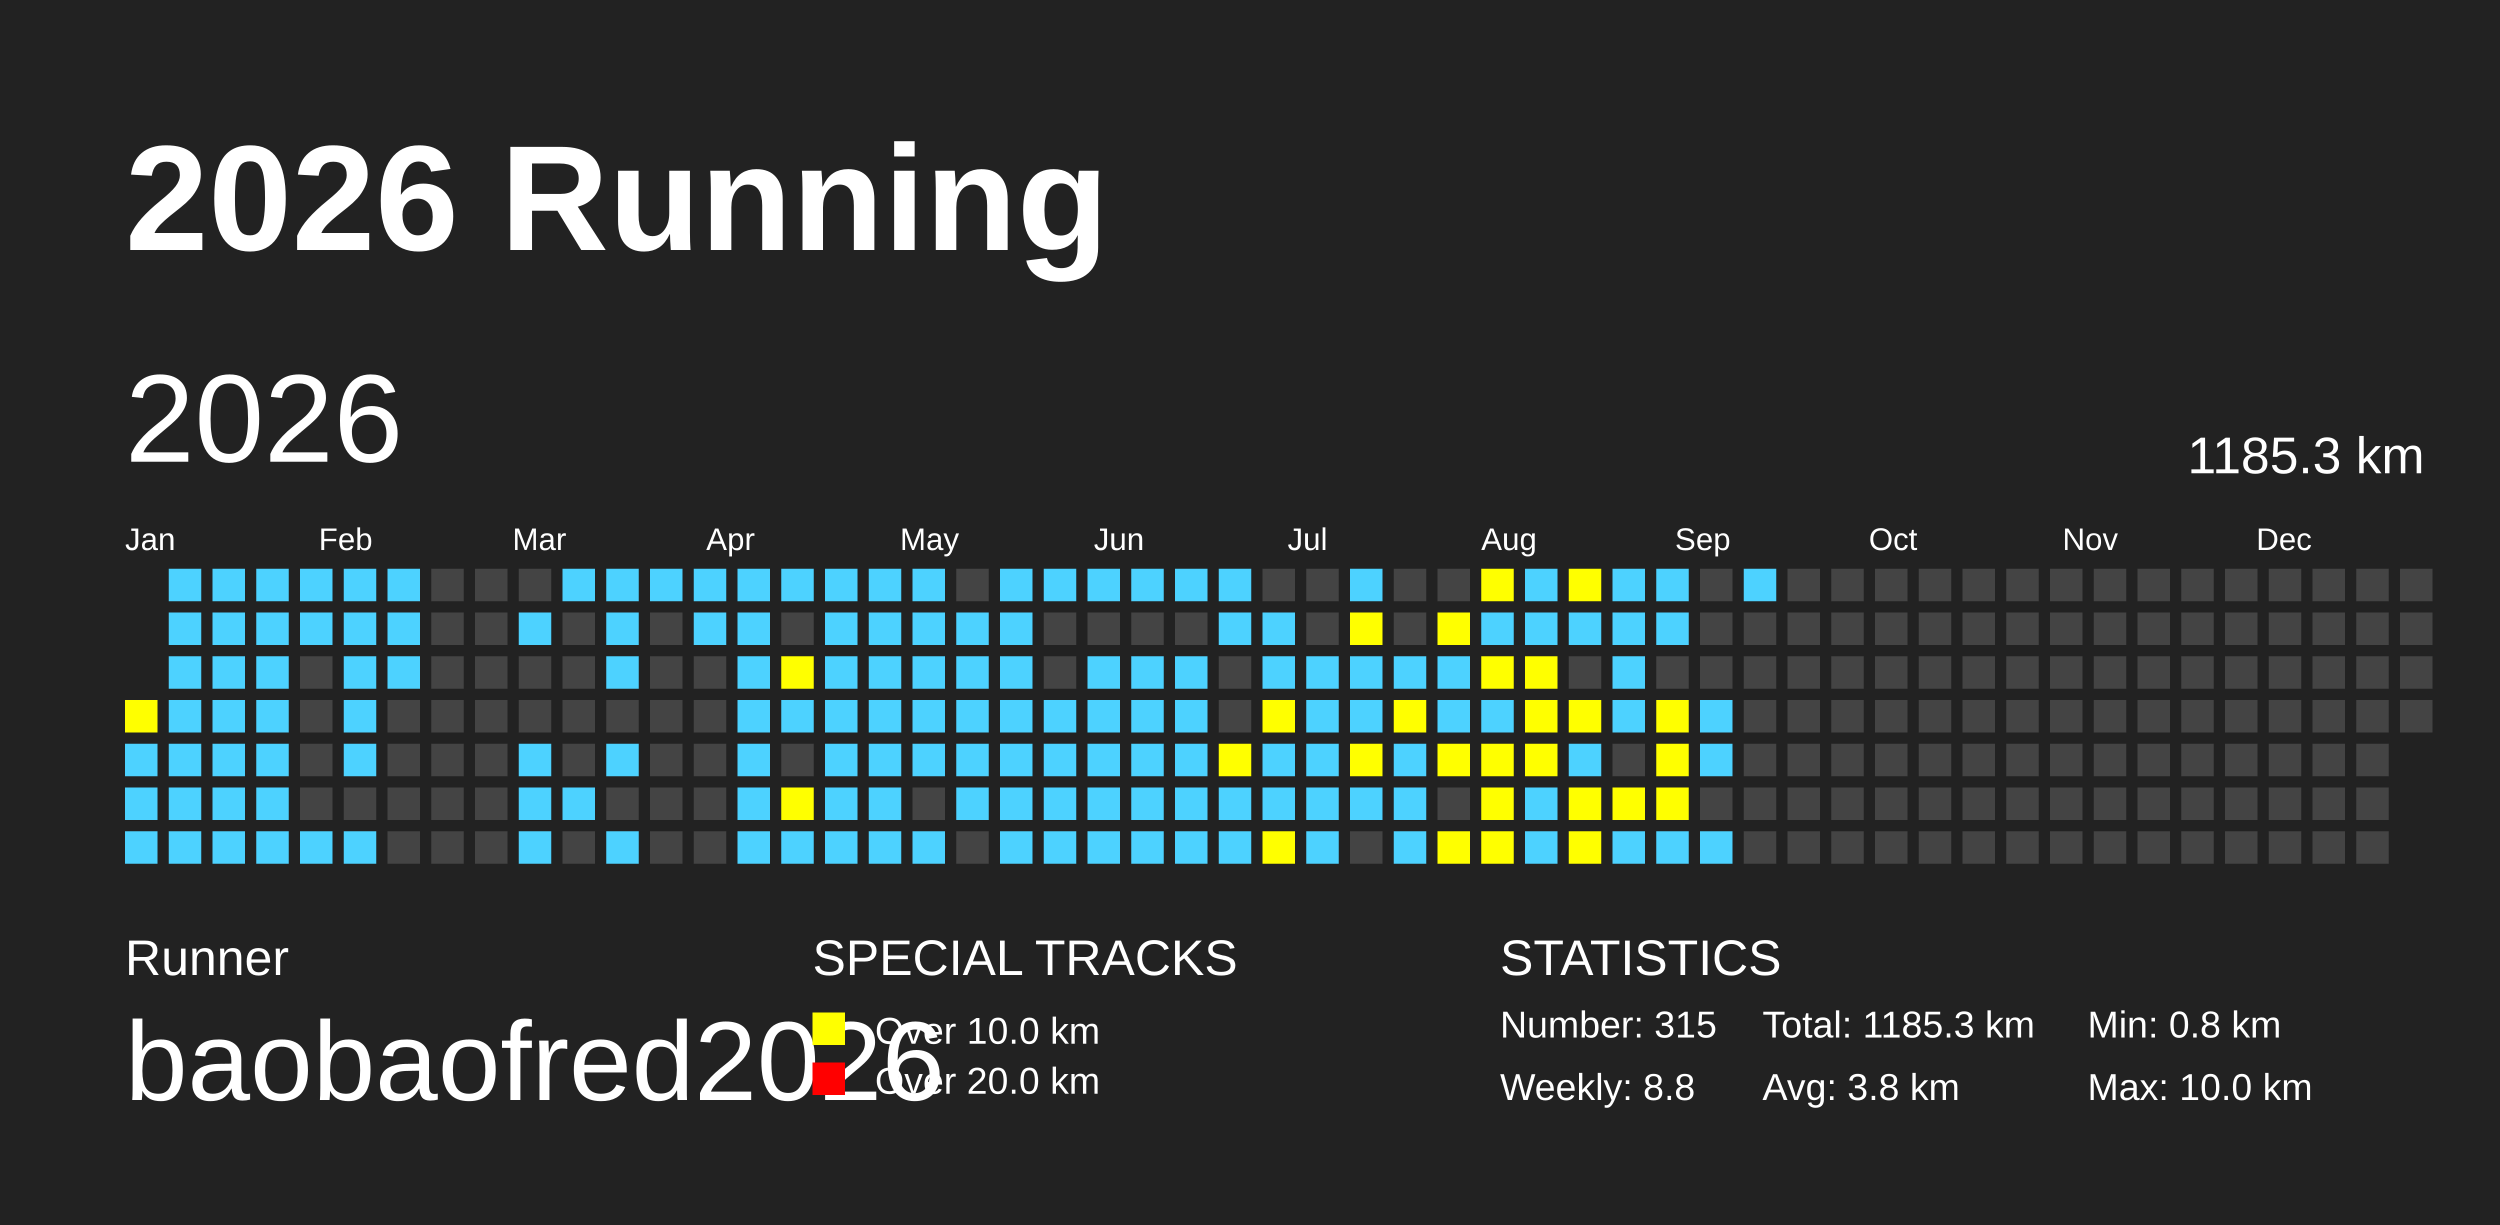
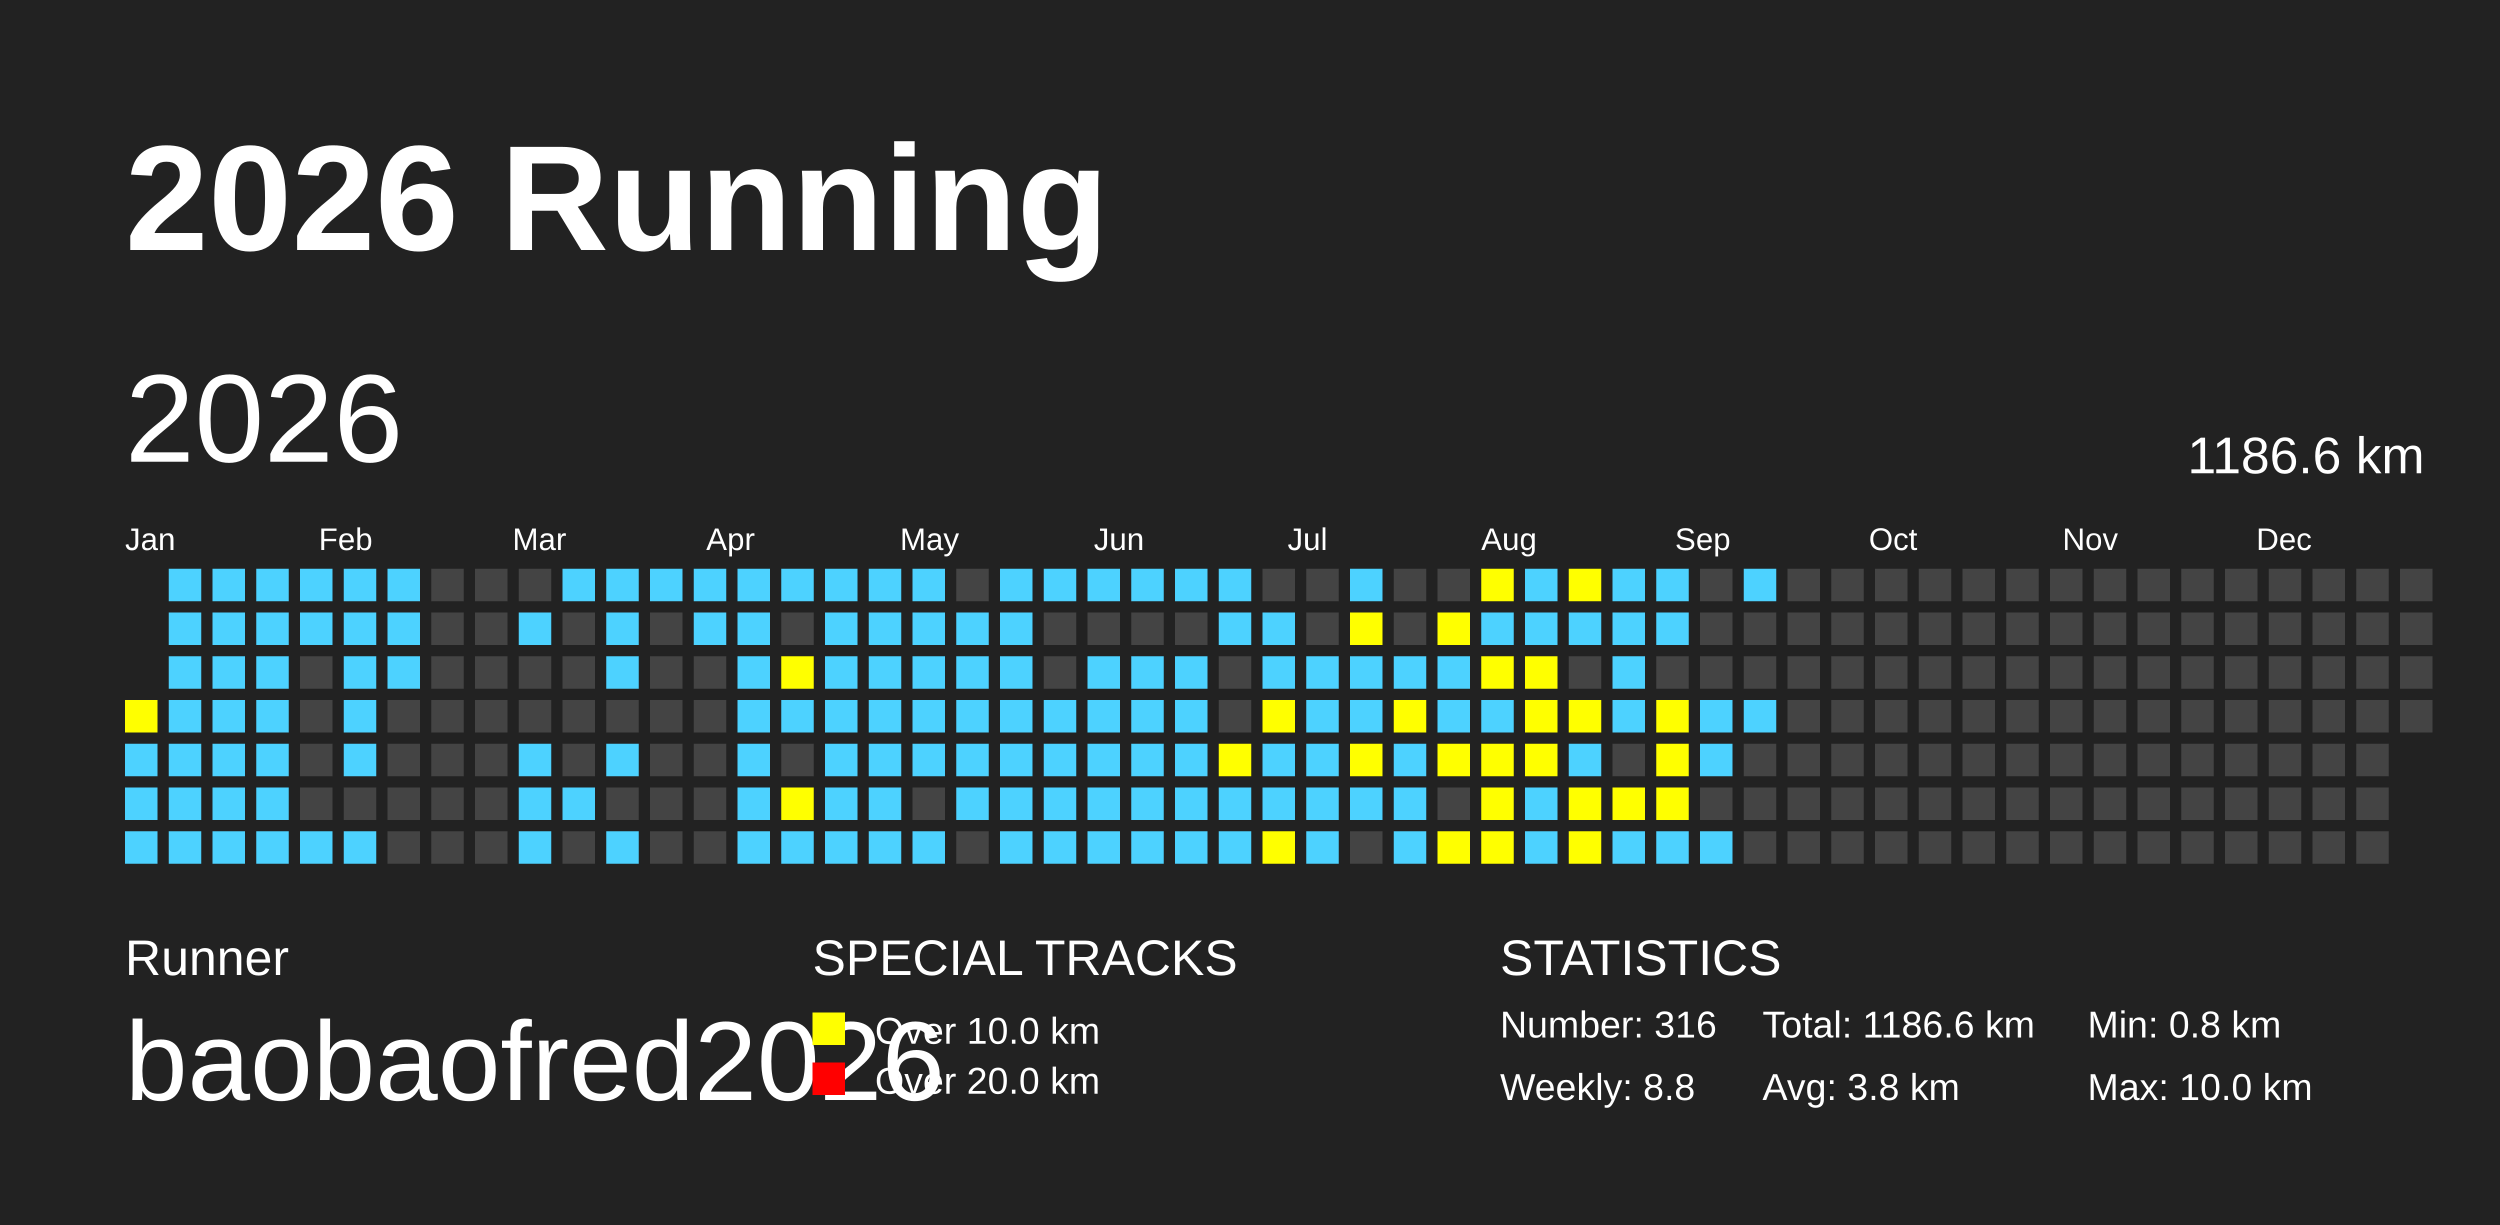
<svg xmlns="http://www.w3.org/2000/svg" baseProfile="full" height="98mm" version="1.1" viewBox="0,0,200,98" width="200mm">
  <defs />
  <rect fill="#222222" height="98" width="200" x="0" y="0" />
  <text fill="#FFFFFF" style="font-size:12px; font-family:Arial; font-weight:bold;" x="10" y="20">2026 Running</text>
  <text fill="#FFFFFF" style="font-size:4px; font-family:Arial" x="10" y="78">Runner</text>
  <text fill="#FFFFFF" style="font-size:9px; font-family:Arial" x="10" y="88">baobaofred2026</text>
  <text fill="#FFFFFF" style="font-size:4px; font-family:Arial" x="65" y="78">SPECIAL TRACKS</text>
  <rect fill="yellow" height="2.6" width="2.6" x="65" y="81" />
  <text fill="#FFFFFF" style="font-size:3px; font-family:Arial" x="70" y="83.5">Over 10.0 km</text>
  <rect fill="red" height="2.6" width="2.6" x="65" y="85" />
  <text fill="#FFFFFF" style="font-size:3px; font-family:Arial" x="70" y="87.5">Over 20.0 km</text>
  <text fill="#FFFFFF" style="font-size:4px; font-family:Arial" x="120" y="78">STATISTICS</text>
-   <text fill="#FFFFFF" style="font-size:3px; font-family:Arial" x="120" y="83">Number: 315</text>
+   <text fill="#FFFFFF" style="font-size:3px; font-family:Arial" x="120" y="83">Number: 316</text>
  <text fill="#FFFFFF" style="font-size:3px; font-family:Arial" x="120" y="88">Weekly: 8.8</text>
-   <text fill="#FFFFFF" style="font-size:3px; font-family:Arial" x="141" y="83">Total: 1185.3 km</text>
+   <text fill="#FFFFFF" style="font-size:3px; font-family:Arial" x="141" y="83">Total: 1186.6 km</text>
  <text fill="#FFFFFF" style="font-size:3px; font-family:Arial" x="141" y="88">Avg: 3.8 km</text>
  <text fill="#FFFFFF" style="font-size:3px; font-family:Arial" x="167" y="83">Min: 0.8 km</text>
  <text fill="#FFFFFF" style="font-size:3px; font-family:Arial" x="167" y="88">Max: 10.0 km</text>
  <text dominant-baseline="hanging" fill="#FFFFFF" style="font-size:10.0px; font-family:Arial;" x="10" y="30">2026</text>
-   <text dominant-baseline="hanging" fill="#FFFFFF" style="font-size:4.125px; font-family:Arial;" x="175" y="35">1185.3 km</text>
+   <text dominant-baseline="hanging" fill="#FFFFFF" style="font-size:4.125px; font-family:Arial;" x="175" y="35">1186.6 km</text>
  <text fill="#FFFFFF" style="font-size:2.5px; font-family:Arial" x="10.0" y="44">Jan</text>
  <text fill="#FFFFFF" style="font-size:2.5px; font-family:Arial" x="25.5" y="44">Feb</text>
  <text fill="#FFFFFF" style="font-size:2.5px; font-family:Arial" x="41.0" y="44">Mar</text>
  <text fill="#FFFFFF" style="font-size:2.5px; font-family:Arial" x="56.5" y="44">Apr</text>
  <text fill="#FFFFFF" style="font-size:2.5px; font-family:Arial" x="72.0" y="44">May</text>
  <text fill="#FFFFFF" style="font-size:2.5px; font-family:Arial" x="87.5" y="44">Jun</text>
  <text fill="#FFFFFF" style="font-size:2.5px; font-family:Arial" x="103.0" y="44">Jul</text>
  <text fill="#FFFFFF" style="font-size:2.5px; font-family:Arial" x="118.5" y="44">Aug</text>
  <text fill="#FFFFFF" style="font-size:2.5px; font-family:Arial" x="134.0" y="44">Sep</text>
  <text fill="#FFFFFF" style="font-size:2.5px; font-family:Arial" x="149.5" y="44">Oct</text>
  <text fill="#FFFFFF" style="font-size:2.5px; font-family:Arial" x="165.0" y="44">Nov</text>
  <text fill="#FFFFFF" style="font-size:2.5px; font-family:Arial" x="180.5" y="44">Dec</text>
  <rect fill="yellow" height="2.6" width="2.6" x="10.0" y="56.0" />
  <rect fill="#4DD2FF" height="2.6" width="2.6" x="10.0" y="59.5" />
  <rect fill="#4DD2FF" height="2.6" width="2.6" x="10.0" y="63.0" />
  <rect fill="#4DD2FF" height="2.6" width="2.6" x="10.0" y="66.5" />
  <rect fill="#4DD2FF" height="2.6" width="2.6" x="13.5" y="45.5" />
  <rect fill="#4DD2FF" height="2.6" width="2.6" x="13.5" y="49.0" />
  <rect fill="#4DD2FF" height="2.6" width="2.6" x="13.5" y="52.5" />
  <rect fill="#4DD2FF" height="2.6" width="2.6" x="13.5" y="56.0" />
  <rect fill="#4DD2FF" height="2.6" width="2.6" x="13.5" y="59.5" />
  <rect fill="#4DD2FF" height="2.6" width="2.6" x="13.5" y="63.0" />
  <rect fill="#4DD2FF" height="2.6" width="2.6" x="13.5" y="66.5" />
  <rect fill="#4DD2FF" height="2.6" width="2.6" x="17.0" y="45.5" />
  <rect fill="#4DD2FF" height="2.6" width="2.6" x="17.0" y="49.0" />
  <rect fill="#4DD2FF" height="2.6" width="2.6" x="17.0" y="52.5" />
  <rect fill="#4DD2FF" height="2.6" width="2.6" x="17.0" y="56.0" />
  <rect fill="#4DD2FF" height="2.6" width="2.6" x="17.0" y="59.5" />
  <rect fill="#4DD2FF" height="2.6" width="2.6" x="17.0" y="63.0" />
  <rect fill="#4DD2FF" height="2.6" width="2.6" x="17.0" y="66.5" />
  <rect fill="#4DD2FF" height="2.6" width="2.6" x="20.5" y="45.5" />
  <rect fill="#4DD2FF" height="2.6" width="2.6" x="20.5" y="49.0" />
  <rect fill="#4DD2FF" height="2.6" width="2.6" x="20.5" y="52.5" />
  <rect fill="#4DD2FF" height="2.6" width="2.6" x="20.5" y="56.0" />
  <rect fill="#4DD2FF" height="2.6" width="2.6" x="20.5" y="59.5" />
  <rect fill="#4DD2FF" height="2.6" width="2.6" x="20.5" y="63.0" />
  <rect fill="#4DD2FF" height="2.6" width="2.6" x="20.5" y="66.5" />
  <rect fill="#4DD2FF" height="2.6" width="2.6" x="24.0" y="45.5" />
  <rect fill="#4DD2FF" height="2.6" width="2.6" x="24.0" y="49.0" />
  <rect fill="#444444" height="2.6" width="2.6" x="24.0" y="52.5" />
  <rect fill="#444444" height="2.6" width="2.6" x="24.0" y="56.0" />
  <rect fill="#444444" height="2.6" width="2.6" x="24.0" y="59.5" />
  <rect fill="#444444" height="2.6" width="2.6" x="24.0" y="63.0" />
  <rect fill="#4DD2FF" height="2.6" width="2.6" x="24.0" y="66.5" />
  <rect fill="#4DD2FF" height="2.6" width="2.6" x="27.5" y="45.5" />
  <rect fill="#4DD2FF" height="2.6" width="2.6" x="27.5" y="49.0" />
  <rect fill="#4DD2FF" height="2.6" width="2.6" x="27.5" y="52.5" />
  <rect fill="#4DD2FF" height="2.6" width="2.6" x="27.5" y="56.0" />
  <rect fill="#4DD2FF" height="2.6" width="2.6" x="27.5" y="59.5" />
  <rect fill="#444444" height="2.6" width="2.6" x="27.5" y="63.0" />
  <rect fill="#4DD2FF" height="2.6" width="2.6" x="27.5" y="66.5" />
  <rect fill="#4DD2FF" height="2.6" width="2.6" x="31.0" y="45.5" />
  <rect fill="#4DD2FF" height="2.6" width="2.6" x="31.0" y="49.0" />
  <rect fill="#4DD2FF" height="2.6" width="2.6" x="31.0" y="52.5" />
  <rect fill="#444444" height="2.6" width="2.6" x="31.0" y="56.0" />
  <rect fill="#444444" height="2.6" width="2.6" x="31.0" y="59.5" />
  <rect fill="#444444" height="2.6" width="2.6" x="31.0" y="63.0" />
  <rect fill="#444444" height="2.6" width="2.6" x="31.0" y="66.5" />
  <rect fill="#444444" height="2.6" width="2.6" x="34.5" y="45.5" />
  <rect fill="#444444" height="2.6" width="2.6" x="34.5" y="49.0" />
  <rect fill="#444444" height="2.6" width="2.6" x="34.5" y="52.5" />
  <rect fill="#444444" height="2.6" width="2.6" x="34.5" y="56.0" />
  <rect fill="#444444" height="2.6" width="2.6" x="34.5" y="59.5" />
  <rect fill="#444444" height="2.6" width="2.6" x="34.5" y="63.0" />
  <rect fill="#444444" height="2.6" width="2.6" x="34.5" y="66.5" />
  <rect fill="#444444" height="2.6" width="2.6" x="38.0" y="45.5" />
  <rect fill="#444444" height="2.6" width="2.6" x="38.0" y="49.0" />
  <rect fill="#444444" height="2.6" width="2.6" x="38.0" y="52.5" />
  <rect fill="#444444" height="2.6" width="2.6" x="38.0" y="56.0" />
  <rect fill="#444444" height="2.6" width="2.6" x="38.0" y="59.5" />
  <rect fill="#444444" height="2.6" width="2.6" x="38.0" y="63.0" />
  <rect fill="#444444" height="2.6" width="2.6" x="38.0" y="66.5" />
  <rect fill="#444444" height="2.6" width="2.6" x="41.5" y="45.5" />
  <rect fill="#4DD2FF" height="2.6" width="2.6" x="41.5" y="49.0" />
  <rect fill="#444444" height="2.6" width="2.6" x="41.5" y="52.5" />
  <rect fill="#444444" height="2.6" width="2.6" x="41.5" y="56.0" />
  <rect fill="#4DD2FF" height="2.6" width="2.6" x="41.5" y="59.5" />
  <rect fill="#4DD2FF" height="2.6" width="2.6" x="41.5" y="63.0" />
  <rect fill="#4DD2FF" height="2.6" width="2.6" x="41.5" y="66.5" />
  <rect fill="#4DD2FF" height="2.6" width="2.6" x="45.0" y="45.5" />
  <rect fill="#444444" height="2.6" width="2.6" x="45.0" y="49.0" />
  <rect fill="#444444" height="2.6" width="2.6" x="45.0" y="52.5" />
  <rect fill="#444444" height="2.6" width="2.6" x="45.0" y="56.0" />
  <rect fill="#444444" height="2.6" width="2.6" x="45.0" y="59.5" />
  <rect fill="#4DD2FF" height="2.6" width="2.6" x="45.0" y="63.0" />
  <rect fill="#444444" height="2.6" width="2.6" x="45.0" y="66.5" />
  <rect fill="#4DD2FF" height="2.6" width="2.6" x="48.5" y="45.5" />
  <rect fill="#4DD2FF" height="2.6" width="2.6" x="48.5" y="49.0" />
  <rect fill="#4DD2FF" height="2.6" width="2.6" x="48.5" y="52.5" />
  <rect fill="#444444" height="2.6" width="2.6" x="48.5" y="56.0" />
  <rect fill="#4DD2FF" height="2.6" width="2.6" x="48.5" y="59.5" />
  <rect fill="#444444" height="2.6" width="2.6" x="48.5" y="63.0" />
  <rect fill="#4DD2FF" height="2.6" width="2.6" x="48.5" y="66.5" />
  <rect fill="#4DD2FF" height="2.6" width="2.6" x="52.0" y="45.5" />
  <rect fill="#444444" height="2.6" width="2.6" x="52.0" y="49.0" />
  <rect fill="#444444" height="2.6" width="2.6" x="52.0" y="52.5" />
  <rect fill="#444444" height="2.6" width="2.6" x="52.0" y="56.0" />
  <rect fill="#444444" height="2.6" width="2.6" x="52.0" y="59.5" />
  <rect fill="#444444" height="2.6" width="2.6" x="52.0" y="63.0" />
  <rect fill="#444444" height="2.6" width="2.6" x="52.0" y="66.5" />
  <rect fill="#4DD2FF" height="2.6" width="2.6" x="55.5" y="45.5" />
  <rect fill="#4DD2FF" height="2.6" width="2.6" x="55.5" y="49.0" />
  <rect fill="#444444" height="2.6" width="2.6" x="55.5" y="52.5" />
  <rect fill="#444444" height="2.6" width="2.6" x="55.5" y="56.0" />
  <rect fill="#444444" height="2.6" width="2.6" x="55.5" y="59.5" />
  <rect fill="#444444" height="2.6" width="2.6" x="55.5" y="63.0" />
  <rect fill="#444444" height="2.6" width="2.6" x="55.5" y="66.5" />
  <rect fill="#4DD2FF" height="2.6" width="2.6" x="59.0" y="45.5" />
  <rect fill="#4DD2FF" height="2.6" width="2.6" x="59.0" y="49.0" />
  <rect fill="#4DD2FF" height="2.6" width="2.6" x="59.0" y="52.5" />
  <rect fill="#4DD2FF" height="2.6" width="2.6" x="59.0" y="56.0" />
  <rect fill="#4DD2FF" height="2.6" width="2.6" x="59.0" y="59.5" />
  <rect fill="#4DD2FF" height="2.6" width="2.6" x="59.0" y="63.0" />
  <rect fill="#4DD2FF" height="2.6" width="2.6" x="59.0" y="66.5" />
  <rect fill="#4DD2FF" height="2.6" width="2.6" x="62.5" y="45.5" />
  <rect fill="#444444" height="2.6" width="2.6" x="62.5" y="49.0" />
  <rect fill="yellow" height="2.6" width="2.6" x="62.5" y="52.5" />
  <rect fill="#4DD2FF" height="2.6" width="2.6" x="62.5" y="56.0" />
  <rect fill="#444444" height="2.6" width="2.6" x="62.5" y="59.5" />
  <rect fill="yellow" height="2.6" width="2.6" x="62.5" y="63.0" />
  <rect fill="#4DD2FF" height="2.6" width="2.6" x="62.5" y="66.5" />
  <rect fill="#4DD2FF" height="2.6" width="2.6" x="66.0" y="45.5" />
  <rect fill="#4DD2FF" height="2.6" width="2.6" x="66.0" y="49.0" />
  <rect fill="#4DD2FF" height="2.6" width="2.6" x="66.0" y="52.5" />
  <rect fill="#4DD2FF" height="2.6" width="2.6" x="66.0" y="56.0" />
  <rect fill="#4DD2FF" height="2.6" width="2.6" x="66.0" y="59.5" />
  <rect fill="#4DD2FF" height="2.6" width="2.6" x="66.0" y="63.0" />
  <rect fill="#4DD2FF" height="2.6" width="2.6" x="66.0" y="66.5" />
  <rect fill="#4DD2FF" height="2.6" width="2.6" x="69.5" y="45.5" />
  <rect fill="#4DD2FF" height="2.6" width="2.6" x="69.5" y="49.0" />
  <rect fill="#4DD2FF" height="2.6" width="2.6" x="69.5" y="52.5" />
  <rect fill="#4DD2FF" height="2.6" width="2.6" x="69.5" y="56.0" />
  <rect fill="#4DD2FF" height="2.6" width="2.6" x="69.5" y="59.5" />
  <rect fill="#4DD2FF" height="2.6" width="2.6" x="69.5" y="63.0" />
  <rect fill="#4DD2FF" height="2.6" width="2.6" x="69.5" y="66.5" />
  <rect fill="#4DD2FF" height="2.6" width="2.6" x="73.0" y="45.5" />
  <rect fill="#4DD2FF" height="2.6" width="2.6" x="73.0" y="49.0" />
  <rect fill="#4DD2FF" height="2.6" width="2.6" x="73.0" y="52.5" />
  <rect fill="#4DD2FF" height="2.6" width="2.6" x="73.0" y="56.0" />
  <rect fill="#4DD2FF" height="2.6" width="2.6" x="73.0" y="59.5" />
  <rect fill="#444444" height="2.6" width="2.6" x="73.0" y="63.0" />
  <rect fill="#4DD2FF" height="2.6" width="2.6" x="73.0" y="66.5" />
  <rect fill="#444444" height="2.6" width="2.6" x="76.5" y="45.5" />
  <rect fill="#4DD2FF" height="2.6" width="2.6" x="76.5" y="49.0" />
  <rect fill="#4DD2FF" height="2.6" width="2.6" x="76.5" y="52.5" />
  <rect fill="#4DD2FF" height="2.6" width="2.6" x="76.5" y="56.0" />
  <rect fill="#4DD2FF" height="2.6" width="2.6" x="76.5" y="59.5" />
  <rect fill="#4DD2FF" height="2.6" width="2.6" x="76.5" y="63.0" />
  <rect fill="#444444" height="2.6" width="2.6" x="76.5" y="66.5" />
  <rect fill="#4DD2FF" height="2.6" width="2.6" x="80.0" y="45.5" />
  <rect fill="#4DD2FF" height="2.6" width="2.6" x="80.0" y="49.0" />
  <rect fill="#4DD2FF" height="2.6" width="2.6" x="80.0" y="52.5" />
  <rect fill="#4DD2FF" height="2.6" width="2.6" x="80.0" y="56.0" />
  <rect fill="#4DD2FF" height="2.6" width="2.6" x="80.0" y="59.5" />
  <rect fill="#4DD2FF" height="2.6" width="2.6" x="80.0" y="63.0" />
  <rect fill="#4DD2FF" height="2.6" width="2.6" x="80.0" y="66.5" />
  <rect fill="#4DD2FF" height="2.6" width="2.6" x="83.5" y="45.5" />
  <rect fill="#444444" height="2.6" width="2.6" x="83.5" y="49.0" />
  <rect fill="#444444" height="2.6" width="2.6" x="83.5" y="52.5" />
  <rect fill="#4DD2FF" height="2.6" width="2.6" x="83.5" y="56.0" />
  <rect fill="#4DD2FF" height="2.6" width="2.6" x="83.5" y="59.5" />
  <rect fill="#4DD2FF" height="2.6" width="2.6" x="83.5" y="63.0" />
  <rect fill="#4DD2FF" height="2.6" width="2.6" x="83.5" y="66.5" />
  <rect fill="#4DD2FF" height="2.6" width="2.6" x="87.0" y="45.5" />
  <rect fill="#444444" height="2.6" width="2.6" x="87.0" y="49.0" />
  <rect fill="#4DD2FF" height="2.6" width="2.6" x="87.0" y="52.5" />
  <rect fill="#4DD2FF" height="2.6" width="2.6" x="87.0" y="56.0" />
  <rect fill="#4DD2FF" height="2.6" width="2.6" x="87.0" y="59.5" />
  <rect fill="#4DD2FF" height="2.6" width="2.6" x="87.0" y="63.0" />
  <rect fill="#4DD2FF" height="2.6" width="2.6" x="87.0" y="66.5" />
  <rect fill="#4DD2FF" height="2.6" width="2.6" x="90.5" y="45.5" />
  <rect fill="#444444" height="2.6" width="2.6" x="90.5" y="49.0" />
  <rect fill="#4DD2FF" height="2.6" width="2.6" x="90.5" y="52.5" />
  <rect fill="#4DD2FF" height="2.6" width="2.6" x="90.5" y="56.0" />
  <rect fill="#4DD2FF" height="2.6" width="2.6" x="90.5" y="59.5" />
  <rect fill="#4DD2FF" height="2.6" width="2.6" x="90.5" y="63.0" />
  <rect fill="#4DD2FF" height="2.6" width="2.6" x="90.5" y="66.5" />
  <rect fill="#4DD2FF" height="2.6" width="2.6" x="94.0" y="45.5" />
  <rect fill="#444444" height="2.6" width="2.6" x="94.0" y="49.0" />
  <rect fill="#4DD2FF" height="2.6" width="2.6" x="94.0" y="52.5" />
  <rect fill="#4DD2FF" height="2.6" width="2.6" x="94.0" y="56.0" />
  <rect fill="#4DD2FF" height="2.6" width="2.6" x="94.0" y="59.5" />
  <rect fill="#4DD2FF" height="2.6" width="2.6" x="94.0" y="63.0" />
  <rect fill="#4DD2FF" height="2.6" width="2.6" x="94.0" y="66.5" />
  <rect fill="#4DD2FF" height="2.6" width="2.6" x="97.5" y="45.5" />
  <rect fill="#4DD2FF" height="2.6" width="2.6" x="97.5" y="49.0" />
  <rect fill="#444444" height="2.6" width="2.6" x="97.5" y="52.5" />
  <rect fill="#444444" height="2.6" width="2.6" x="97.5" y="56.0" />
  <rect fill="yellow" height="2.6" width="2.6" x="97.5" y="59.5" />
  <rect fill="#4DD2FF" height="2.6" width="2.6" x="97.5" y="63.0" />
  <rect fill="#4DD2FF" height="2.6" width="2.6" x="97.5" y="66.5" />
  <rect fill="#444444" height="2.6" width="2.6" x="101.0" y="45.5" />
  <rect fill="#4DD2FF" height="2.6" width="2.6" x="101.0" y="49.0" />
  <rect fill="#4DD2FF" height="2.6" width="2.6" x="101.0" y="52.5" />
  <rect fill="yellow" height="2.6" width="2.6" x="101.0" y="56.0" />
  <rect fill="#4DD2FF" height="2.6" width="2.6" x="101.0" y="59.5" />
  <rect fill="#4DD2FF" height="2.6" width="2.6" x="101.0" y="63.0" />
  <rect fill="yellow" height="2.6" width="2.6" x="101.0" y="66.5" />
  <rect fill="#444444" height="2.6" width="2.6" x="104.5" y="45.5" />
  <rect fill="#444444" height="2.6" width="2.6" x="104.5" y="49.0" />
  <rect fill="#4DD2FF" height="2.6" width="2.6" x="104.5" y="52.5" />
  <rect fill="#4DD2FF" height="2.6" width="2.6" x="104.5" y="56.0" />
  <rect fill="#4DD2FF" height="2.6" width="2.6" x="104.5" y="59.5" />
  <rect fill="#4DD2FF" height="2.6" width="2.6" x="104.5" y="63.0" />
  <rect fill="#4DD2FF" height="2.6" width="2.6" x="104.5" y="66.5" />
  <rect fill="#4DD2FF" height="2.6" width="2.6" x="108.0" y="45.5" />
  <rect fill="yellow" height="2.6" width="2.6" x="108.0" y="49.0" />
  <rect fill="#4DD2FF" height="2.6" width="2.6" x="108.0" y="52.5" />
  <rect fill="#4DD2FF" height="2.6" width="2.6" x="108.0" y="56.0" />
  <rect fill="yellow" height="2.6" width="2.6" x="108.0" y="59.5" />
  <rect fill="#4DD2FF" height="2.6" width="2.6" x="108.0" y="63.0" />
  <rect fill="#444444" height="2.6" width="2.6" x="108.0" y="66.5" />
  <rect fill="#444444" height="2.6" width="2.6" x="111.5" y="45.5" />
  <rect fill="#444444" height="2.6" width="2.6" x="111.5" y="49.0" />
  <rect fill="#4DD2FF" height="2.6" width="2.6" x="111.5" y="52.5" />
  <rect fill="yellow" height="2.6" width="2.6" x="111.5" y="56.0" />
  <rect fill="#4DD2FF" height="2.6" width="2.6" x="111.5" y="59.5" />
  <rect fill="#4DD2FF" height="2.6" width="2.6" x="111.5" y="63.0" />
  <rect fill="#4DD2FF" height="2.6" width="2.6" x="111.5" y="66.5" />
  <rect fill="#444444" height="2.6" width="2.6" x="115.0" y="45.5" />
  <rect fill="yellow" height="2.6" width="2.6" x="115.0" y="49.0" />
  <rect fill="#4DD2FF" height="2.6" width="2.6" x="115.0" y="52.5" />
  <rect fill="#4DD2FF" height="2.6" width="2.6" x="115.0" y="56.0" />
  <rect fill="yellow" height="2.6" width="2.6" x="115.0" y="59.5" />
  <rect fill="#444444" height="2.6" width="2.6" x="115.0" y="63.0" />
  <rect fill="yellow" height="2.6" width="2.6" x="115.0" y="66.5" />
  <rect fill="yellow" height="2.6" width="2.6" x="118.5" y="45.5" />
  <rect fill="#4DD2FF" height="2.6" width="2.6" x="118.5" y="49.0" />
  <rect fill="yellow" height="2.6" width="2.6" x="118.5" y="52.5" />
  <rect fill="#4DD2FF" height="2.6" width="2.6" x="118.5" y="56.0" />
  <rect fill="yellow" height="2.6" width="2.6" x="118.5" y="59.5" />
  <rect fill="yellow" height="2.6" width="2.6" x="118.5" y="63.0" />
  <rect fill="yellow" height="2.6" width="2.6" x="118.5" y="66.5" />
  <rect fill="#4DD2FF" height="2.6" width="2.6" x="122.0" y="45.5" />
  <rect fill="#4DD2FF" height="2.6" width="2.6" x="122.0" y="49.0" />
  <rect fill="yellow" height="2.6" width="2.6" x="122.0" y="52.5" />
  <rect fill="yellow" height="2.6" width="2.6" x="122.0" y="56.0" />
  <rect fill="yellow" height="2.6" width="2.6" x="122.0" y="59.5" />
  <rect fill="#4DD2FF" height="2.6" width="2.6" x="122.0" y="63.0" />
  <rect fill="#4DD2FF" height="2.6" width="2.6" x="122.0" y="66.5" />
  <rect fill="yellow" height="2.6" width="2.6" x="125.5" y="45.5" />
  <rect fill="#4DD2FF" height="2.6" width="2.6" x="125.5" y="49.0" />
  <rect fill="#444444" height="2.6" width="2.6" x="125.5" y="52.5" />
  <rect fill="yellow" height="2.6" width="2.6" x="125.5" y="56.0" />
  <rect fill="#4DD2FF" height="2.6" width="2.6" x="125.5" y="59.5" />
  <rect fill="yellow" height="2.6" width="2.6" x="125.5" y="63.0" />
  <rect fill="yellow" height="2.6" width="2.6" x="125.5" y="66.5" />
  <rect fill="#4DD2FF" height="2.6" width="2.6" x="129.0" y="45.5" />
  <rect fill="#4DD2FF" height="2.6" width="2.6" x="129.0" y="49.0" />
  <rect fill="#4DD2FF" height="2.6" width="2.6" x="129.0" y="52.5" />
  <rect fill="#4DD2FF" height="2.6" width="2.6" x="129.0" y="56.0" />
  <rect fill="#444444" height="2.6" width="2.6" x="129.0" y="59.5" />
  <rect fill="yellow" height="2.6" width="2.6" x="129.0" y="63.0" />
  <rect fill="#4DD2FF" height="2.6" width="2.6" x="129.0" y="66.5" />
  <rect fill="#4DD2FF" height="2.6" width="2.6" x="132.5" y="45.5" />
  <rect fill="#4DD2FF" height="2.6" width="2.6" x="132.5" y="49.0" />
  <rect fill="#444444" height="2.6" width="2.6" x="132.5" y="52.5" />
  <rect fill="yellow" height="2.6" width="2.6" x="132.5" y="56.0" />
  <rect fill="yellow" height="2.6" width="2.6" x="132.5" y="59.5" />
  <rect fill="yellow" height="2.6" width="2.6" x="132.5" y="63.0" />
  <rect fill="#4DD2FF" height="2.6" width="2.6" x="132.5" y="66.5" />
  <rect fill="#444444" height="2.6" width="2.6" x="136.0" y="45.5" />
  <rect fill="#444444" height="2.6" width="2.6" x="136.0" y="49.0" />
  <rect fill="#444444" height="2.6" width="2.6" x="136.0" y="52.5" />
  <rect fill="#4DD2FF" height="2.6" width="2.6" x="136.0" y="56.0" />
  <rect fill="#4DD2FF" height="2.6" width="2.6" x="136.0" y="59.5" />
  <rect fill="#444444" height="2.6" width="2.6" x="136.0" y="63.0" />
  <rect fill="#4DD2FF" height="2.6" width="2.6" x="136.0" y="66.5" />
  <rect fill="#4DD2FF" height="2.6" width="2.6" x="139.5" y="45.5" />
  <rect fill="#444444" height="2.6" width="2.6" x="139.5" y="49.0" />
  <rect fill="#444444" height="2.6" width="2.6" x="139.5" y="52.5" />
-   <rect fill="#444444" height="2.6" width="2.6" x="139.5" y="56.0" />
+   <rect fill="#4DD2FF" height="2.6" width="2.6" x="139.5" y="56.0" />
  <rect fill="#444444" height="2.6" width="2.6" x="139.5" y="59.5" />
  <rect fill="#444444" height="2.6" width="2.6" x="139.5" y="63.0" />
  <rect fill="#444444" height="2.6" width="2.6" x="139.5" y="66.5" />
  <rect fill="#444444" height="2.6" width="2.6" x="143.0" y="45.5" />
  <rect fill="#444444" height="2.6" width="2.6" x="143.0" y="49.0" />
  <rect fill="#444444" height="2.6" width="2.6" x="143.0" y="52.5" />
  <rect fill="#444444" height="2.6" width="2.6" x="143.0" y="56.0" />
  <rect fill="#444444" height="2.6" width="2.6" x="143.0" y="59.5" />
  <rect fill="#444444" height="2.6" width="2.6" x="143.0" y="63.0" />
  <rect fill="#444444" height="2.6" width="2.6" x="143.0" y="66.5" />
  <rect fill="#444444" height="2.6" width="2.6" x="146.5" y="45.5" />
  <rect fill="#444444" height="2.6" width="2.6" x="146.5" y="49.0" />
  <rect fill="#444444" height="2.6" width="2.6" x="146.5" y="52.5" />
  <rect fill="#444444" height="2.6" width="2.6" x="146.5" y="56.0" />
  <rect fill="#444444" height="2.6" width="2.6" x="146.5" y="59.5" />
  <rect fill="#444444" height="2.6" width="2.6" x="146.5" y="63.0" />
  <rect fill="#444444" height="2.6" width="2.6" x="146.5" y="66.5" />
  <rect fill="#444444" height="2.6" width="2.6" x="150.0" y="45.5" />
  <rect fill="#444444" height="2.6" width="2.6" x="150.0" y="49.0" />
  <rect fill="#444444" height="2.6" width="2.6" x="150.0" y="52.5" />
  <rect fill="#444444" height="2.6" width="2.6" x="150.0" y="56.0" />
  <rect fill="#444444" height="2.6" width="2.6" x="150.0" y="59.5" />
  <rect fill="#444444" height="2.6" width="2.6" x="150.0" y="63.0" />
  <rect fill="#444444" height="2.6" width="2.6" x="150.0" y="66.5" />
  <rect fill="#444444" height="2.6" width="2.6" x="153.5" y="45.5" />
  <rect fill="#444444" height="2.6" width="2.6" x="153.5" y="49.0" />
  <rect fill="#444444" height="2.6" width="2.6" x="153.5" y="52.5" />
  <rect fill="#444444" height="2.6" width="2.6" x="153.5" y="56.0" />
  <rect fill="#444444" height="2.6" width="2.6" x="153.5" y="59.5" />
  <rect fill="#444444" height="2.6" width="2.6" x="153.5" y="63.0" />
  <rect fill="#444444" height="2.6" width="2.6" x="153.5" y="66.5" />
  <rect fill="#444444" height="2.6" width="2.6" x="157.0" y="45.5" />
  <rect fill="#444444" height="2.6" width="2.6" x="157.0" y="49.0" />
  <rect fill="#444444" height="2.6" width="2.6" x="157.0" y="52.5" />
  <rect fill="#444444" height="2.6" width="2.6" x="157.0" y="56.0" />
  <rect fill="#444444" height="2.6" width="2.6" x="157.0" y="59.5" />
  <rect fill="#444444" height="2.6" width="2.6" x="157.0" y="63.0" />
  <rect fill="#444444" height="2.6" width="2.6" x="157.0" y="66.5" />
  <rect fill="#444444" height="2.6" width="2.6" x="160.5" y="45.5" />
  <rect fill="#444444" height="2.6" width="2.6" x="160.5" y="49.0" />
  <rect fill="#444444" height="2.6" width="2.6" x="160.5" y="52.5" />
  <rect fill="#444444" height="2.6" width="2.6" x="160.5" y="56.0" />
  <rect fill="#444444" height="2.6" width="2.6" x="160.5" y="59.5" />
  <rect fill="#444444" height="2.6" width="2.6" x="160.5" y="63.0" />
  <rect fill="#444444" height="2.6" width="2.6" x="160.5" y="66.5" />
  <rect fill="#444444" height="2.6" width="2.6" x="164.0" y="45.5" />
  <rect fill="#444444" height="2.6" width="2.6" x="164.0" y="49.0" />
  <rect fill="#444444" height="2.6" width="2.6" x="164.0" y="52.5" />
  <rect fill="#444444" height="2.6" width="2.6" x="164.0" y="56.0" />
  <rect fill="#444444" height="2.6" width="2.6" x="164.0" y="59.5" />
  <rect fill="#444444" height="2.6" width="2.6" x="164.0" y="63.0" />
  <rect fill="#444444" height="2.6" width="2.6" x="164.0" y="66.5" />
  <rect fill="#444444" height="2.6" width="2.6" x="167.5" y="45.5" />
  <rect fill="#444444" height="2.6" width="2.6" x="167.5" y="49.0" />
  <rect fill="#444444" height="2.6" width="2.6" x="167.5" y="52.5" />
  <rect fill="#444444" height="2.6" width="2.6" x="167.5" y="56.0" />
  <rect fill="#444444" height="2.6" width="2.6" x="167.5" y="59.5" />
  <rect fill="#444444" height="2.6" width="2.6" x="167.5" y="63.0" />
  <rect fill="#444444" height="2.6" width="2.6" x="167.5" y="66.5" />
  <rect fill="#444444" height="2.6" width="2.6" x="171.0" y="45.5" />
  <rect fill="#444444" height="2.6" width="2.6" x="171.0" y="49.0" />
  <rect fill="#444444" height="2.6" width="2.6" x="171.0" y="52.5" />
  <rect fill="#444444" height="2.6" width="2.6" x="171.0" y="56.0" />
  <rect fill="#444444" height="2.6" width="2.6" x="171.0" y="59.5" />
  <rect fill="#444444" height="2.6" width="2.6" x="171.0" y="63.0" />
  <rect fill="#444444" height="2.6" width="2.6" x="171.0" y="66.5" />
  <rect fill="#444444" height="2.6" width="2.6" x="174.5" y="45.5" />
  <rect fill="#444444" height="2.6" width="2.6" x="174.5" y="49.0" />
  <rect fill="#444444" height="2.6" width="2.6" x="174.5" y="52.5" />
  <rect fill="#444444" height="2.6" width="2.6" x="174.5" y="56.0" />
  <rect fill="#444444" height="2.6" width="2.6" x="174.5" y="59.5" />
  <rect fill="#444444" height="2.6" width="2.6" x="174.5" y="63.0" />
  <rect fill="#444444" height="2.6" width="2.6" x="174.5" y="66.5" />
  <rect fill="#444444" height="2.6" width="2.6" x="178.0" y="45.5" />
  <rect fill="#444444" height="2.6" width="2.6" x="178.0" y="49.0" />
  <rect fill="#444444" height="2.6" width="2.6" x="178.0" y="52.5" />
  <rect fill="#444444" height="2.6" width="2.6" x="178.0" y="56.0" />
  <rect fill="#444444" height="2.6" width="2.6" x="178.0" y="59.5" />
  <rect fill="#444444" height="2.6" width="2.6" x="178.0" y="63.0" />
  <rect fill="#444444" height="2.6" width="2.6" x="178.0" y="66.5" />
  <rect fill="#444444" height="2.6" width="2.6" x="181.5" y="45.5" />
  <rect fill="#444444" height="2.6" width="2.6" x="181.5" y="49.0" />
  <rect fill="#444444" height="2.6" width="2.6" x="181.5" y="52.5" />
  <rect fill="#444444" height="2.6" width="2.6" x="181.5" y="56.0" />
  <rect fill="#444444" height="2.6" width="2.6" x="181.5" y="59.5" />
  <rect fill="#444444" height="2.6" width="2.6" x="181.5" y="63.0" />
  <rect fill="#444444" height="2.6" width="2.6" x="181.5" y="66.5" />
  <rect fill="#444444" height="2.6" width="2.6" x="185.0" y="45.5" />
  <rect fill="#444444" height="2.6" width="2.6" x="185.0" y="49.0" />
  <rect fill="#444444" height="2.6" width="2.6" x="185.0" y="52.5" />
  <rect fill="#444444" height="2.6" width="2.6" x="185.0" y="56.0" />
  <rect fill="#444444" height="2.6" width="2.6" x="185.0" y="59.5" />
  <rect fill="#444444" height="2.6" width="2.6" x="185.0" y="63.0" />
  <rect fill="#444444" height="2.6" width="2.6" x="185.0" y="66.5" />
  <rect fill="#444444" height="2.6" width="2.6" x="188.5" y="45.5" />
  <rect fill="#444444" height="2.6" width="2.6" x="188.5" y="49.0" />
  <rect fill="#444444" height="2.6" width="2.6" x="188.5" y="52.5" />
  <rect fill="#444444" height="2.6" width="2.6" x="188.5" y="56.0" />
  <rect fill="#444444" height="2.6" width="2.6" x="188.5" y="59.5" />
  <rect fill="#444444" height="2.6" width="2.6" x="188.5" y="63.0" />
  <rect fill="#444444" height="2.6" width="2.6" x="188.5" y="66.5" />
  <rect fill="#444444" height="2.6" width="2.6" x="192.0" y="45.5" />
  <rect fill="#444444" height="2.6" width="2.6" x="192.0" y="49.0" />
  <rect fill="#444444" height="2.6" width="2.6" x="192.0" y="52.5" />
  <rect fill="#444444" height="2.6" width="2.6" x="192.0" y="56.0" />
</svg>
